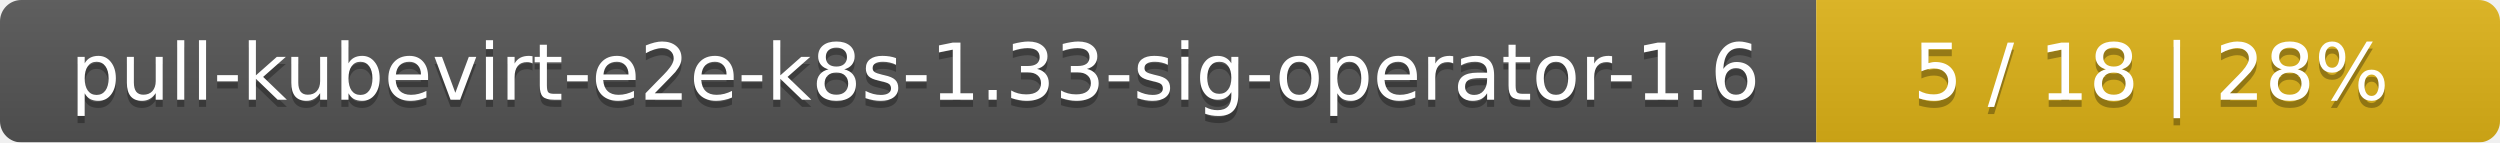
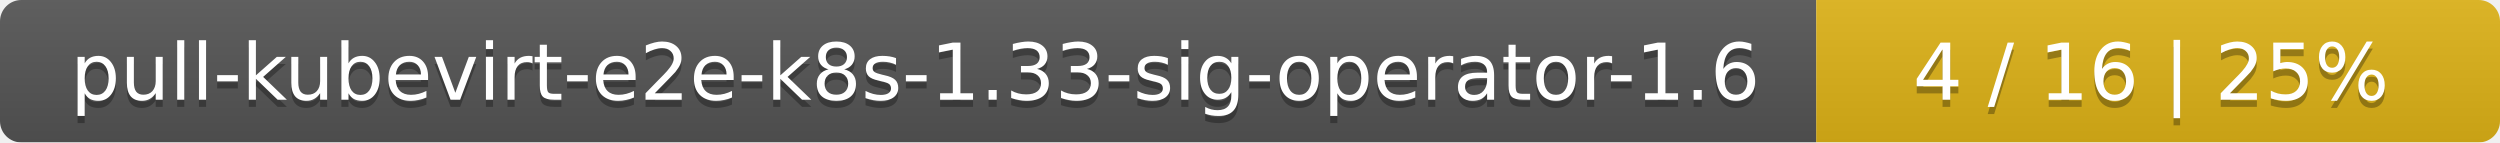
<svg xmlns="http://www.w3.org/2000/svg" width="351" height="20">
  <linearGradient id="smooth" x2="0" y2="100%">
    <stop offset="0" stop-color="#bbb" stop-opacity=".1" />
    <stop offset="1" stop-opacity=".1" />
  </linearGradient>
  <mask id="round">
    <rect width="351" height="20" rx="3" fill="#fff" />
  </mask>
  <g mask="url(#round)">
    <rect width="255" height="20" fill="#555" />
    <rect x="255" width="96" height="20" fill="#dfb317" />
    <rect width="351" height="20" fill="url(#smooth)" />
  </g>
  <g fill="#fff" text-anchor="middle" font-family="DejaVu Sans,Verdana,Geneva,sans-serif" font-size="11">
    <text x="128.5" y="15" fill="#010101" fill-opacity=".3">pull-kubevirt-e2e-k8s-1.33-sig-operator-1.6</text>
    <text x="128.5" y="14">pull-kubevirt-e2e-k8s-1.33-sig-operator-1.6</text>
-     <text x="302" y="15" fill="#010101" fill-opacity=".3">5 / 18    |    28%</text>
-     <text x="302" y="14">5 / 18    |    28%</text>
+     <text x="302" y="15" fill="#010101" fill-opacity=".3">4 / 16    |    25%</text>
+     <text x="302" y="14">4 / 16    |    25%</text>
  </g>
</svg>
